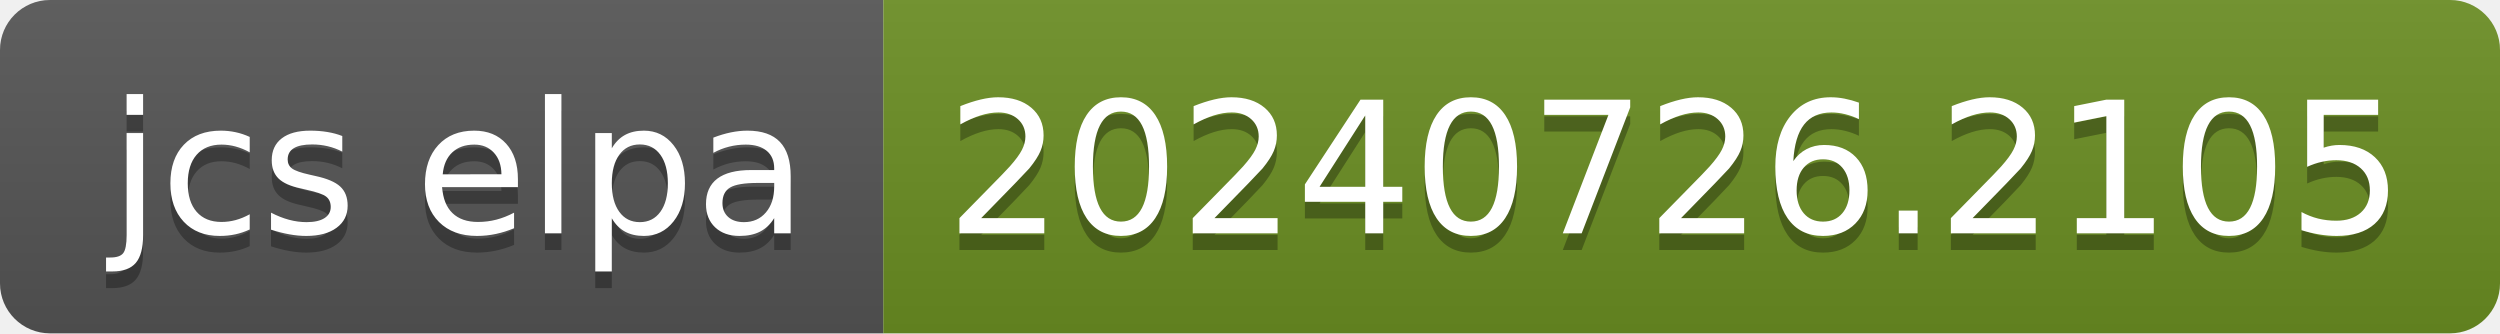
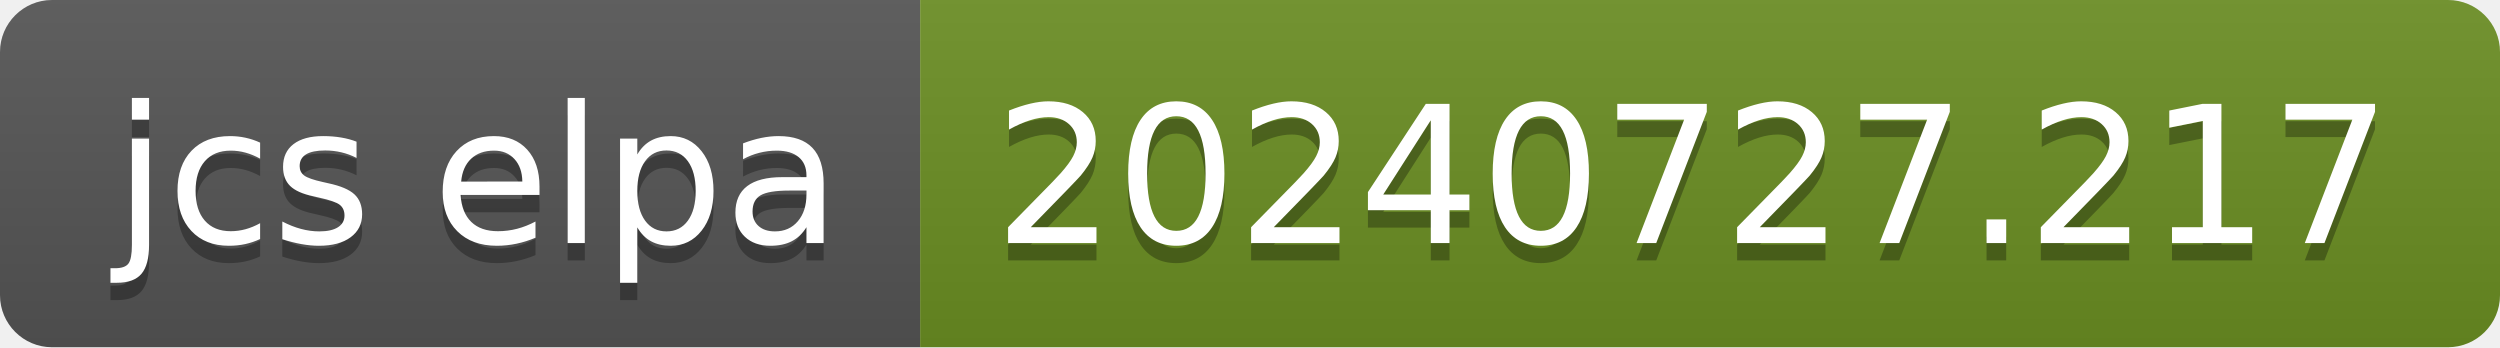
- <svg xmlns="http://www.w3.org/2000/svg" width="150" height="20" role="img" aria-label="jcs elpa: 20240726.2105">
+ <svg xmlns="http://www.w3.org/2000/svg" width="144" height="20" role="img" aria-label="jcs elpa: 20240727.217">
  <linearGradient id="s" x2="0" y2="100%">
    <stop offset="0" stop-color="#bbb" stop-opacity=".1" />
    <stop offset="1" stop-opacity=".1" />
  </linearGradient>
  <clipPath id="r">
-     <rect width="150" height="20" rx="3" fill="#fff" />
+     <rect width="144" height="20" rx="3" fill="#fff" />
  </clipPath>
  <g clip-path="url(#r)">
    <rect width="53" height="20" fill="#555" />
-     <rect x="53" width="97" height="20" fill="#6b8e23" />
-     <rect width="150" height="20" fill="url(#s)" />
+     <rect x="53" width="91" height="20" fill="#6b8e23" />
+     <rect width="144" height="20" fill="url(#s)" />
  </g>
  <g fill="#fff" text-anchor="middle" font-family="Verdana,Geneva,DejaVu Sans,sans-serif" text-rendering="geometricPrecision" font-size="110">
    <text aria-hidden="true" x="275" y="150" fill="#010101" fill-opacity=".3" transform="scale(.1)" textLength="430">jcs elpa</text>
    <text x="275" y="140" transform="scale(.1)" fill="#fff" textLength="430">jcs elpa</text>
-     <text aria-hidden="true" x="1005" y="150" fill="#010101" fill-opacity=".3" transform="scale(.1)" textLength="870">20240726.2105</text>
-     <text x="1005" y="140" transform="scale(.1)" fill="#fff" textLength="870">20240726.2105</text>
+     <text aria-hidden="true" x="975" y="150" fill="#010101" fill-opacity=".3" transform="scale(.1)" textLength="810">20240727.217</text>
+     <text x="975" y="140" transform="scale(.1)" fill="#fff" textLength="810">20240727.217</text>
  </g>
</svg>
